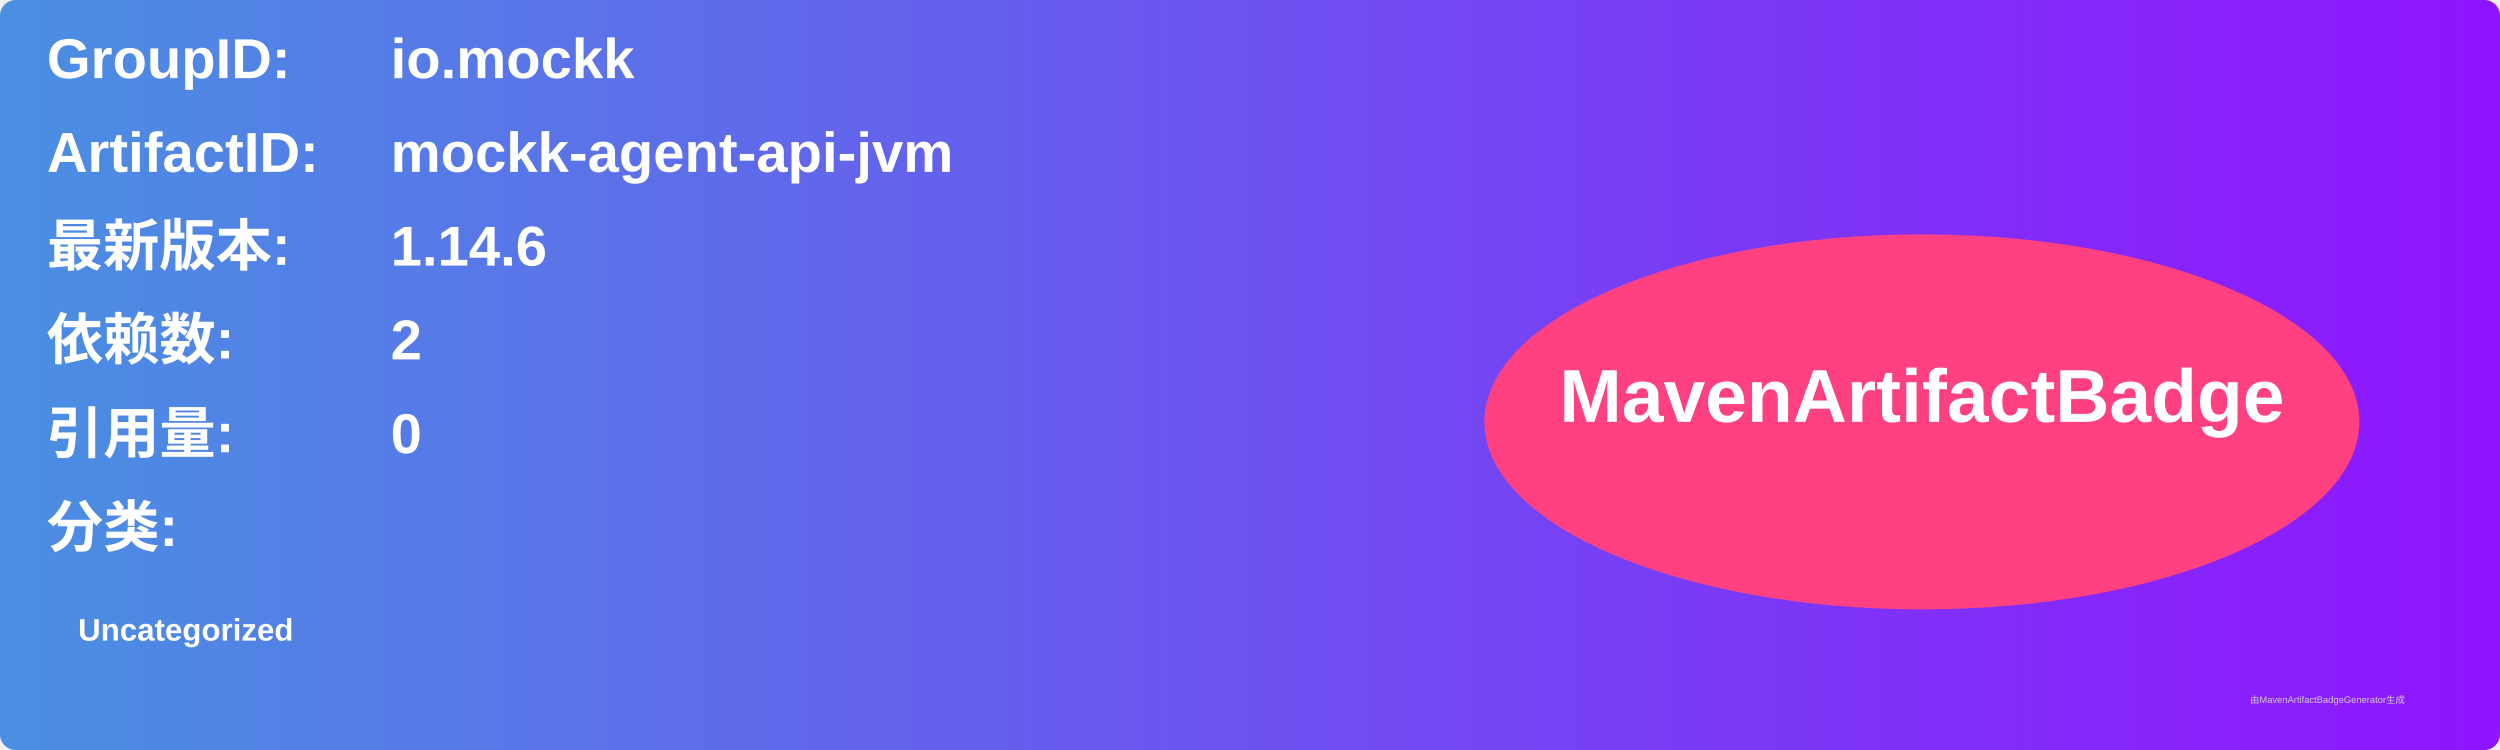
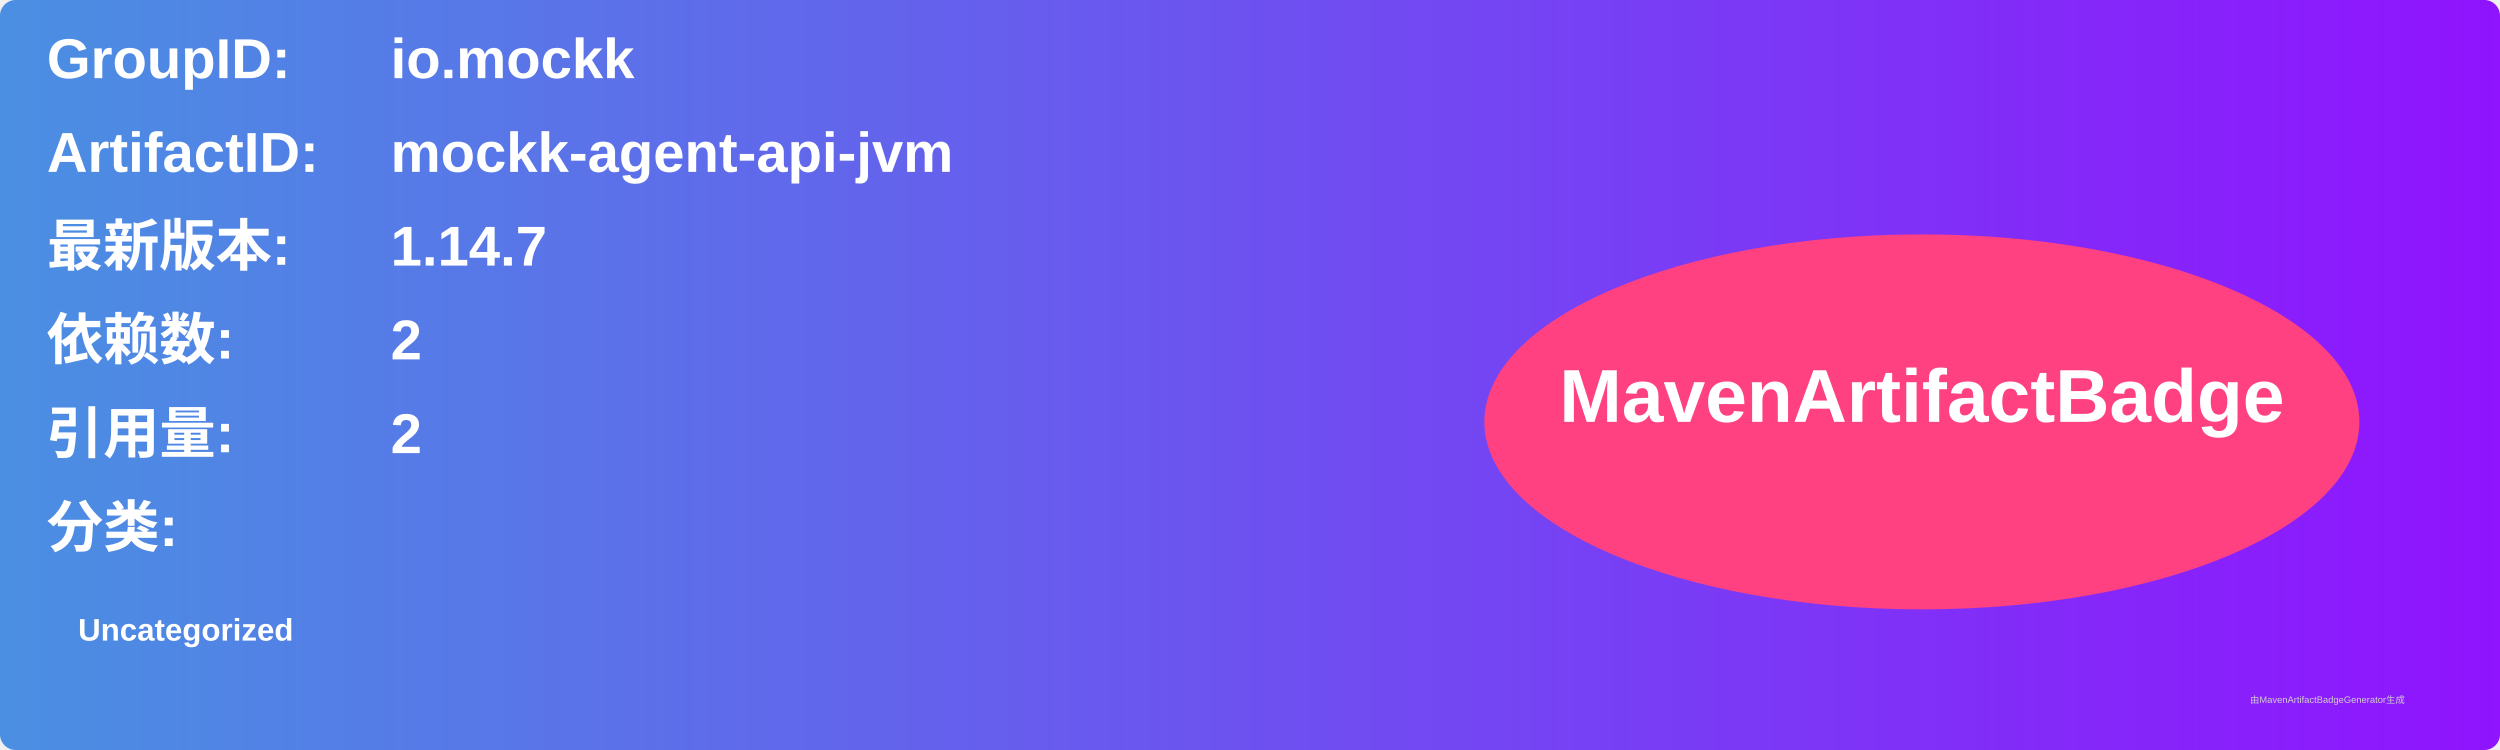
<svg xmlns="http://www.w3.org/2000/svg" width="800" height="240" viewBox="0 0 800 240">
  <linearGradient id="grad" x1="0%" y1="0%" x2="100%" y2="0%">
    <stop offset="0%" stop-color="#4a90e2" />
    <stop offset="100%" stop-color="#9013fe" />
  </linearGradient>
  <rect width="100%" height="100%" rx="5" ry="5" fill="url(#grad)" />
  <g transform="translate(15, 15)">
    <text x="0" y="10" font-family="Arial" font-size="18" fill="white" font-weight="bold" width="260">GroupID:</text>
    <text x="110" y="10" font-family="Arial" font-size="18" fill="white" font-weight="bold" width="460">io.mockk</text>
    <text x="0" y="40" font-family="Arial" font-size="18" fill="white" font-weight="bold" width="260">ArtifactID:</text>
    <text x="110" y="40" font-family="Arial" font-size="18" fill="white" font-weight="bold" width="460">mockk-agent-api-jvm</text>
    <text x="0" y="70" font-family="Arial" font-size="18" fill="white" font-weight="bold">最新版本:</text>
    <text x="110" y="70" font-family="Arial" font-size="18" fill="white" font-weight="bold">
-       <tspan font-weight="bold">1.14.6</tspan>
+       <tspan font-weight="bold">1.14.7</tspan>
    </text>
    <text x="0" y="100" font-family="Arial" font-size="18" fill="white" font-weight="bold">依赖数: </text>
    <text x="110" y="100" font-family="Arial" font-size="18" fill="white">
      <tspan font-weight="bold">2</tspan>
    </text>
    <text x="0" y="130" font-family="Arial" font-size="18" fill="white" font-weight="bold">引用量: </text>
    <text x="110" y="130" font-family="Arial" font-size="18" fill="white">
-       <tspan font-weight="bold">0</tspan>
+       <tspan font-weight="bold">2</tspan>
    </text>
    <text x="0" y="160" font-family="Arial" font-size="18" fill="white" font-weight="bold">分类:</text>
    <text x="10" y="190" font-family="Arial" font-size="10" fill="white">
      <tspan font-weight="bold">Uncategorized</tspan>
    </text>
    <ellipse cx="600" cy="120" rx="140" ry="60" fill="#ff4081" />
    <text x="600" y="120" text-anchor="middle" font-family="Arial" font-size="24" fill="white" font-weight="bold">MavenArtifactBadge</text>
  </g>
  <text x="720" y="225" font-family="Arial" font-size="3" fill="#d0d0d0">由MavenArtifactBadgeGenerator生成</text>
</svg>
